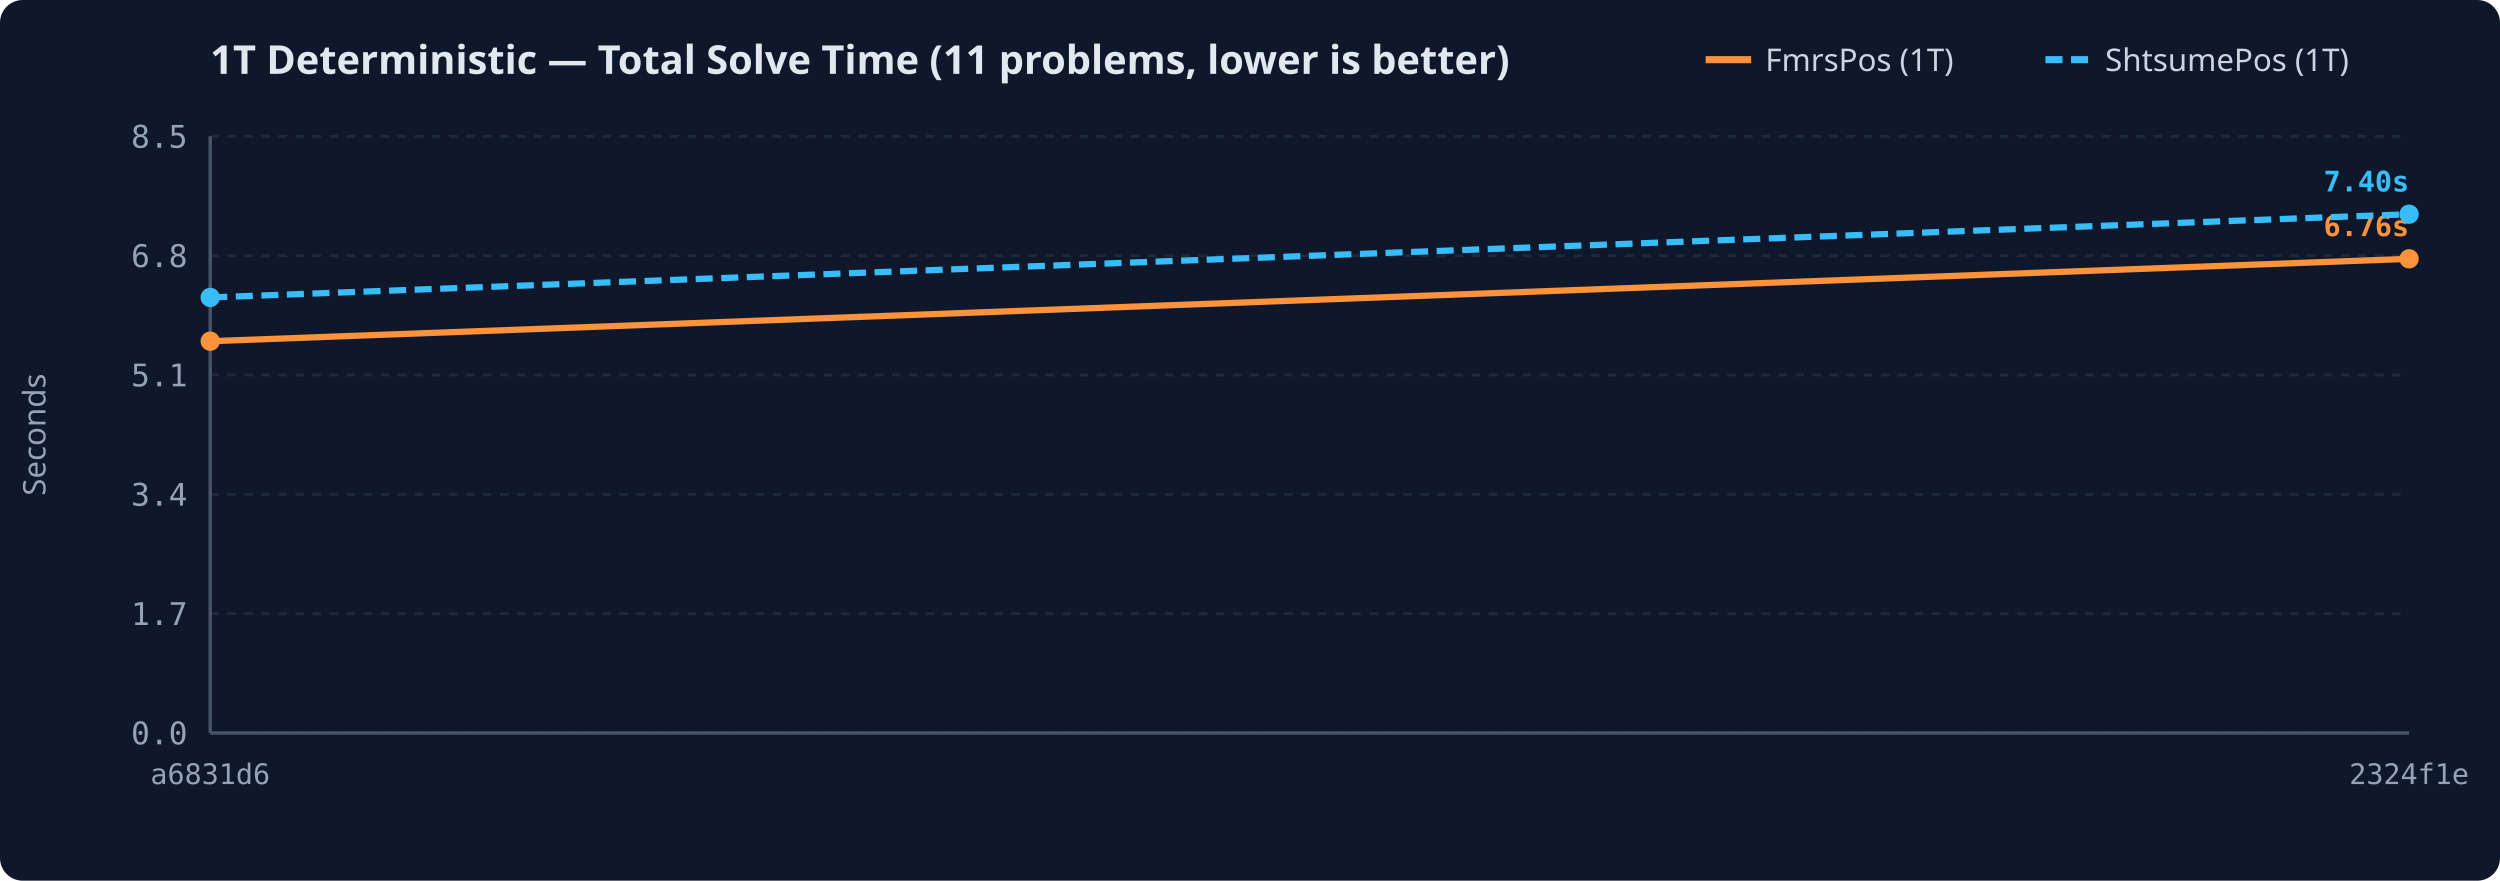
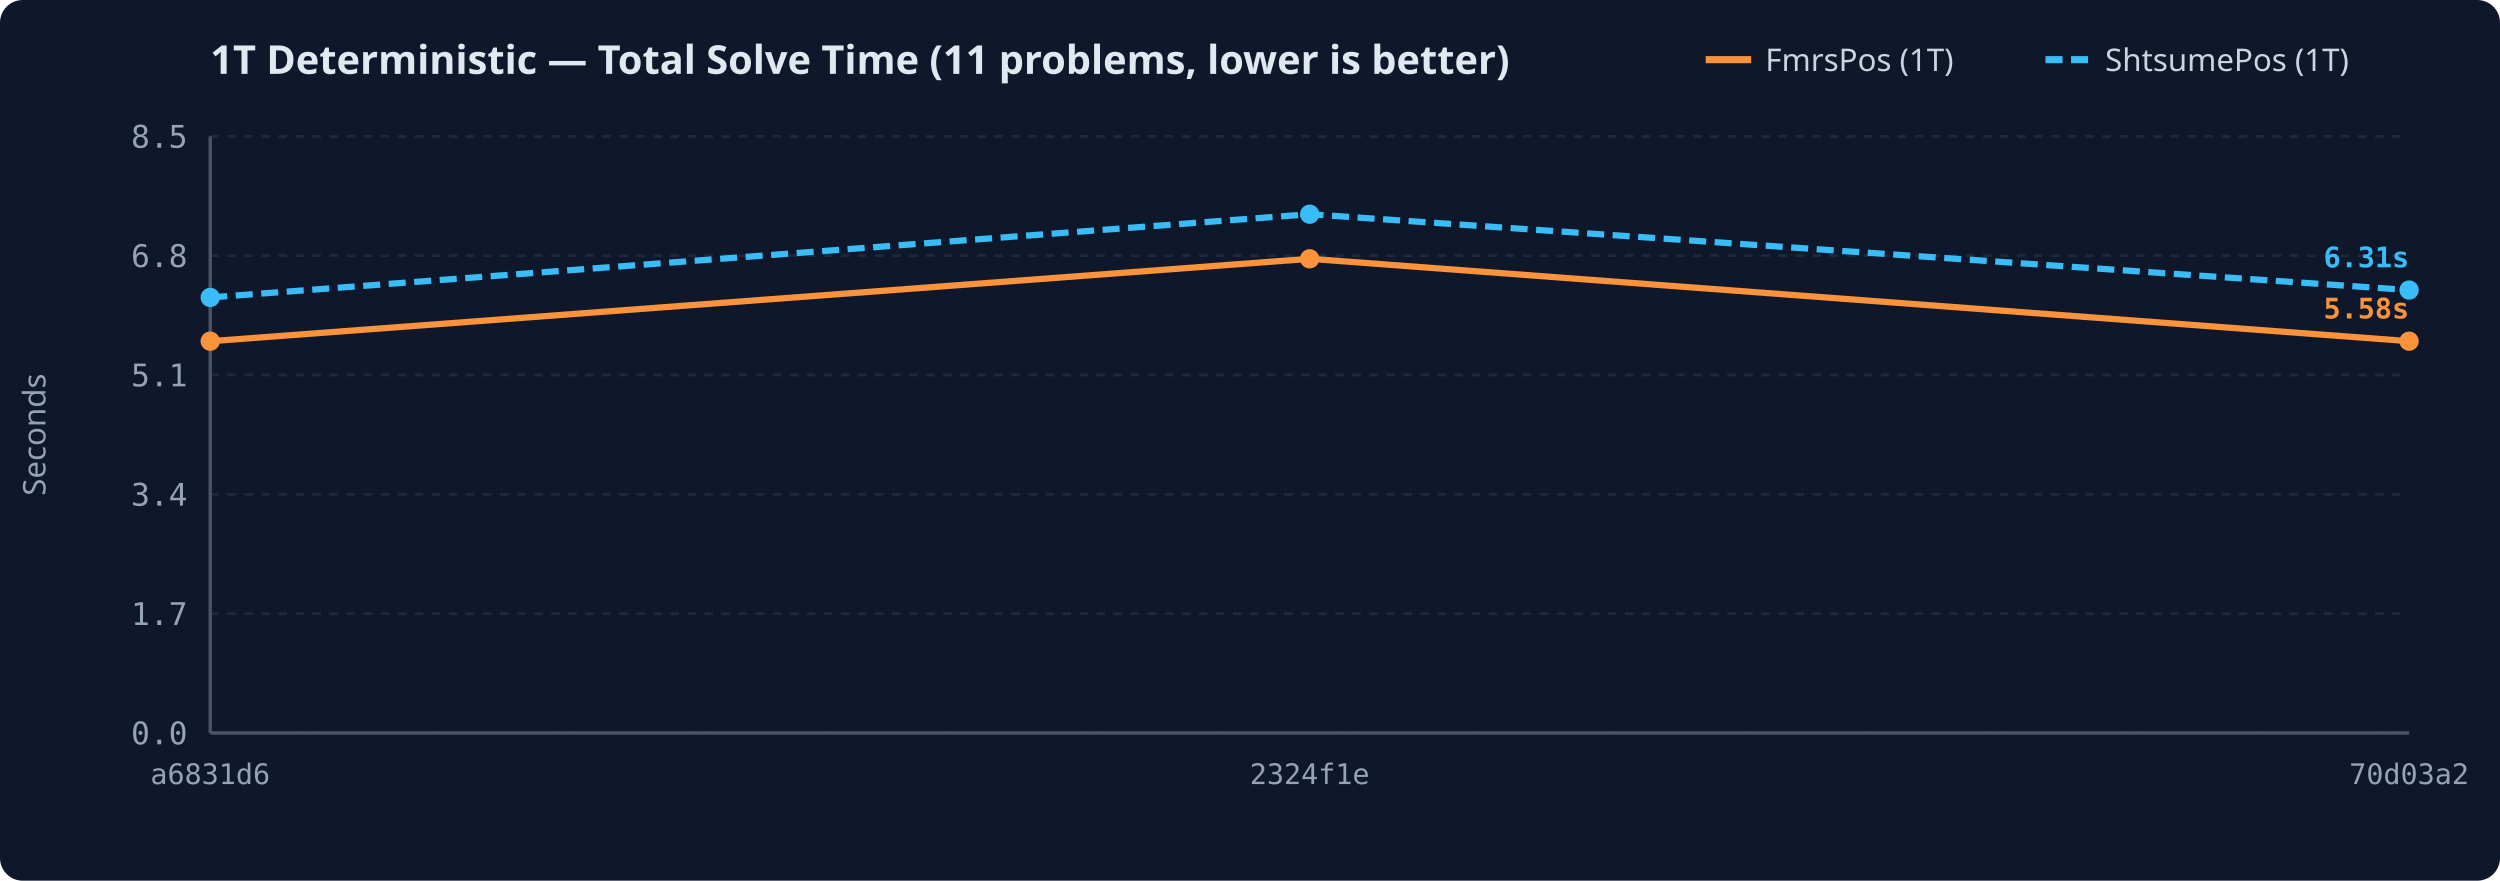
<svg xmlns="http://www.w3.org/2000/svg" width="880" height="310" viewBox="0 0 880 310">
  <rect width="100%" height="100%" rx="8" fill="#0f172a" />
  <text x="74" y="26" fill="#e2e8f0" font-family="sans-serif" font-size="14" font-weight="600">1T Deterministic — Total Solve Time (11 problems, lower is better)</text>
  <line x1="720.0" y1="21" x2="736.0" y2="21" stroke="#38bdf8" stroke-width="2.5" stroke-dasharray="6,3" />
  <text x="741.0" y="25" fill="#cbd5e1" font-family="sans-serif" font-size="11">ShtsumePos (1T)</text>
  <line x1="600.4" y1="21" x2="616.4" y2="21" stroke="#fb923c" stroke-width="2.5" />
  <text x="621.4" y="25" fill="#cbd5e1" font-family="sans-serif" font-size="11">FmrsPos (1T)</text>
  <line x1="74" y1="258.0" x2="848" y2="258.0" stroke="#1e293b" stroke-width="1" stroke-dasharray="3,3" />
  <text x="66" y="262.0" text-anchor="end" fill="#94a3b8" font-family="monospace" font-size="11">0.0</text>
  <line x1="74" y1="216.0" x2="848" y2="216.0" stroke="#1e293b" stroke-width="1" stroke-dasharray="3,3" />
  <text x="66" y="220.0" text-anchor="end" fill="#94a3b8" font-family="monospace" font-size="11">1.7</text>
  <line x1="74" y1="174.0" x2="848" y2="174.0" stroke="#1e293b" stroke-width="1" stroke-dasharray="3,3" />
  <text x="66" y="178.0" text-anchor="end" fill="#94a3b8" font-family="monospace" font-size="11">3.4</text>
  <line x1="74" y1="132.0" x2="848" y2="132.0" stroke="#1e293b" stroke-width="1" stroke-dasharray="3,3" />
  <text x="66" y="136.0" text-anchor="end" fill="#94a3b8" font-family="monospace" font-size="11">5.1</text>
  <line x1="74" y1="90.0" x2="848" y2="90.0" stroke="#1e293b" stroke-width="1" stroke-dasharray="3,3" />
  <text x="66" y="94.0" text-anchor="end" fill="#94a3b8" font-family="monospace" font-size="11">6.8</text>
  <line x1="74" y1="48.0" x2="848" y2="48.0" stroke="#1e293b" stroke-width="1" stroke-dasharray="3,3" />
  <text x="66" y="52.0" text-anchor="end" fill="#94a3b8" font-family="monospace" font-size="11">8.5</text>
  <text x="16" y="153.0" fill="#94a3b8" font-family="sans-serif" font-size="11" text-anchor="middle" transform="rotate(-90 16 153.0)">Seconds</text>
  <text x="74.0" y="276" text-anchor="middle" fill="#94a3b8" font-family="monospace" font-size="10">a6831d6</text>
-   <text x="848.0" y="276" text-anchor="middle" fill="#94a3b8" font-family="monospace" font-size="10">2324f1e</text>
+   <text x="461.0" y="276" text-anchor="middle" fill="#94a3b8" font-family="monospace" font-size="10">2324f1e</text>
+   <text x="848.0" y="276" text-anchor="middle" fill="#94a3b8" font-family="monospace" font-size="10">70d03a2</text>
  <line x1="74" y1="48" x2="74" y2="258" stroke="#475569" stroke-width="1.2" />
  <line x1="74" y1="258" x2="848" y2="258" stroke="#475569" stroke-width="1.2" />
-   <path d="M74.0,120.1 L848.0,91.1" fill="none" stroke="#fb923c" stroke-width="2.2" />
+   <path d="M74.0,120.1 L461.0,91.1 L848.0,120.1" fill="none" stroke="#fb923c" stroke-width="2.2" />
  <circle cx="74.0" cy="120.1" r="3.4" fill="#fb923c" />
-   <circle cx="848.0" cy="91.1" r="3.4" fill="#fb923c" />
-   <text x="848.0" y="83.1" text-anchor="end" fill="#fb923c" font-family="monospace" font-size="10" font-weight="600">6.76s</text>
-   <path d="M74.0,104.7 L848.0,75.4" fill="none" stroke="#38bdf8" stroke-width="2.2" stroke-dasharray="6,3" />
+   <circle cx="461.0" cy="91.1" r="3.4" fill="#fb923c" />
+   <circle cx="848.0" cy="120.1" r="3.4" fill="#fb923c" />
+   <text x="848.0" y="112.1" text-anchor="end" fill="#fb923c" font-family="monospace" font-size="10" font-weight="600">5.58s</text>
+   <path d="M74.0,104.7 L461.0,75.4 L848.0,102.1" fill="none" stroke="#38bdf8" stroke-width="2.2" stroke-dasharray="6,3" />
  <circle cx="74.0" cy="104.7" r="3.4" fill="#38bdf8" />
-   <circle cx="848.0" cy="75.4" r="3.4" fill="#38bdf8" />
-   <text x="848.0" y="67.4" text-anchor="end" fill="#38bdf8" font-family="monospace" font-size="10" font-weight="600">7.40s</text>
+   <circle cx="461.0" cy="75.4" r="3.4" fill="#38bdf8" />
+   <circle cx="848.0" cy="102.1" r="3.4" fill="#38bdf8" />
+   <text x="848.0" y="94.1" text-anchor="end" fill="#38bdf8" font-family="monospace" font-size="10" font-weight="600">6.31s</text>
</svg>
